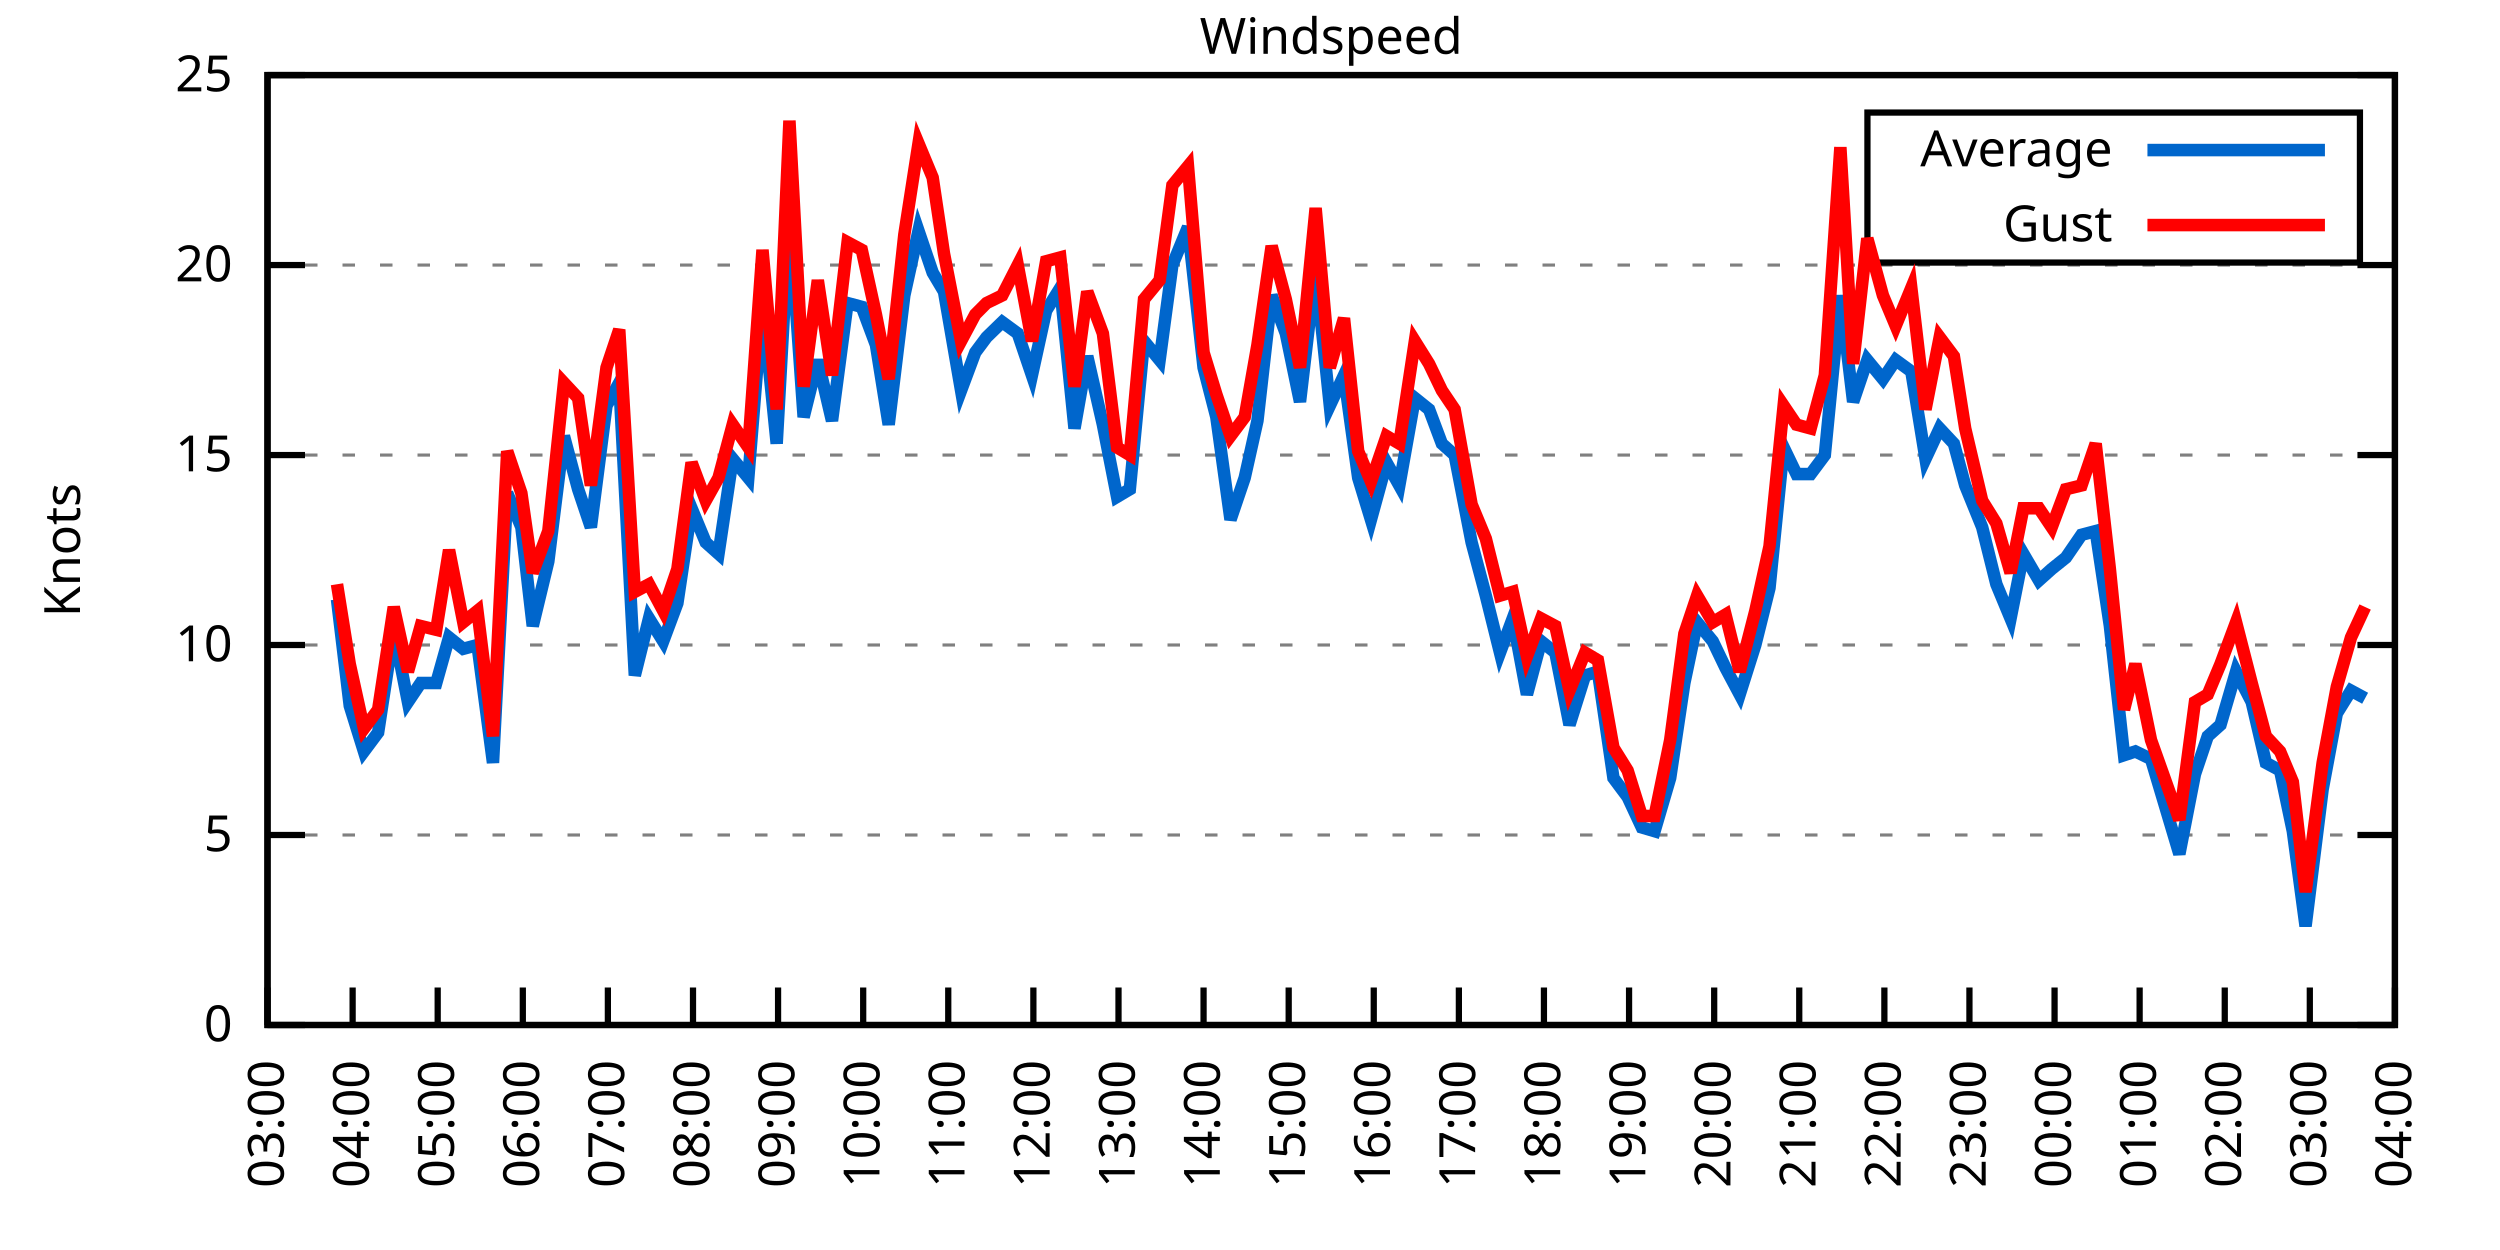
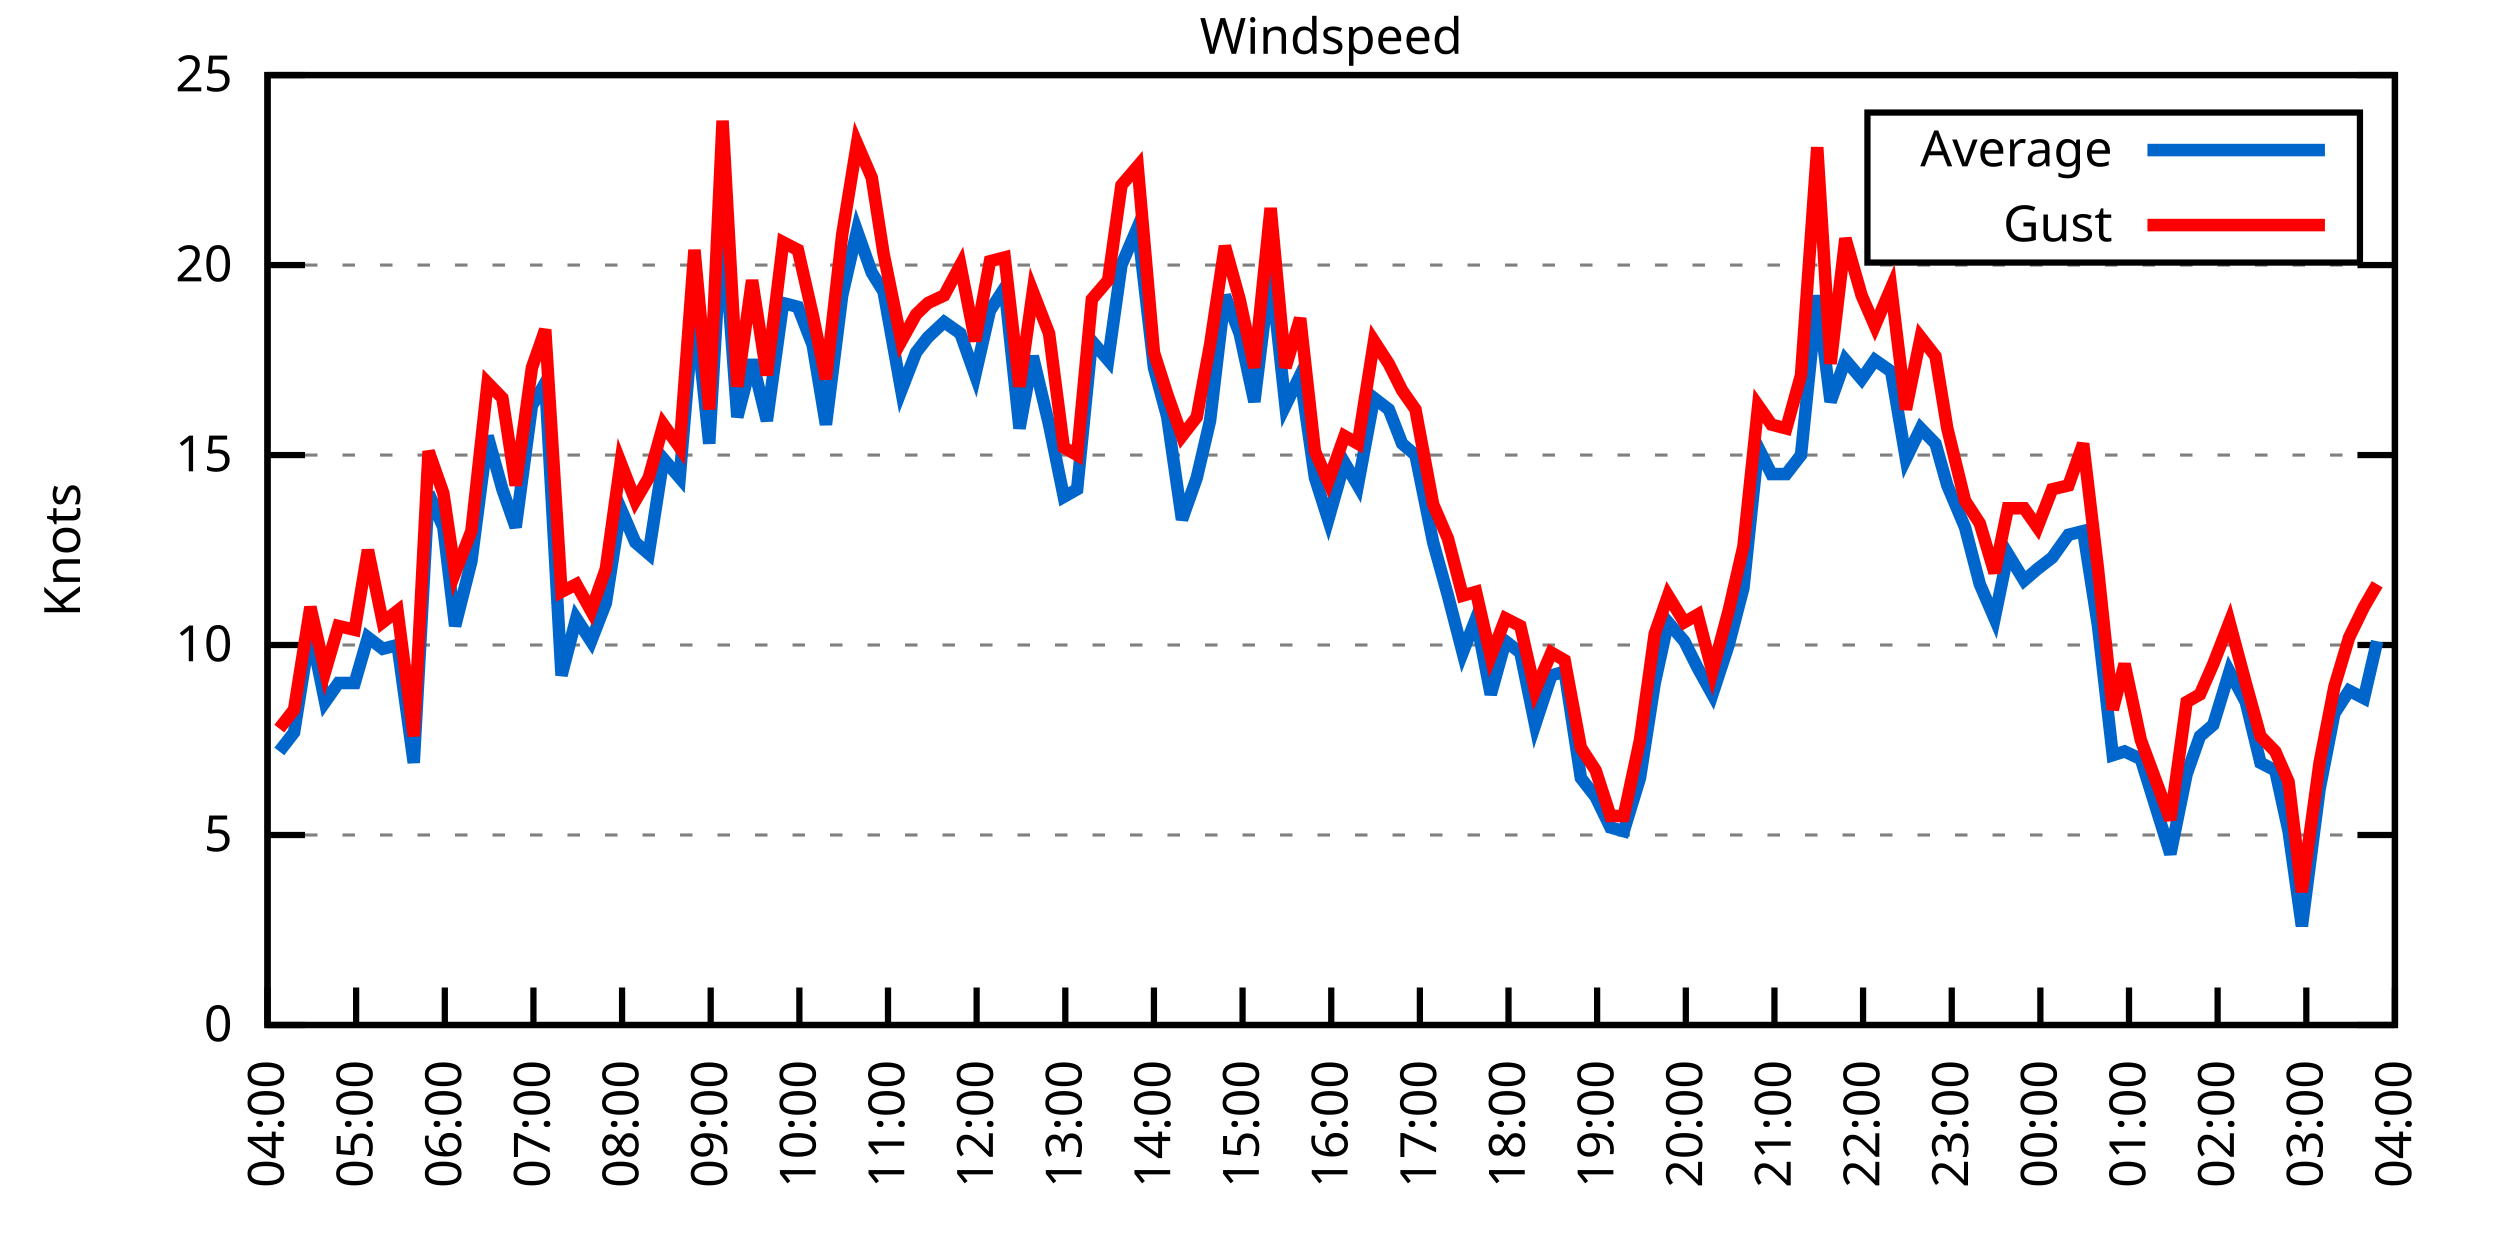
<svg xmlns="http://www.w3.org/2000/svg" xmlns:xlink="http://www.w3.org/1999/xlink" width="400" height="200" viewBox="0 0 400 200">
  <g id="gnuplot_canvas">
    <rect x="0" y="0" width="400" height="200" fill="none" />
    <defs>
      <circle id="gpDot" r="0.5" stroke-width="0.5" stroke="currentColor" />
      <path id="gpPt0" stroke-width="0.333" stroke="currentColor" d="M-1,0 h2 M0,-1 v2" />
      <path id="gpPt1" stroke-width="0.333" stroke="currentColor" d="M-1,-1 L1,1 M1,-1 L-1,1" />
      <path id="gpPt2" stroke-width="0.333" stroke="currentColor" d="M-1,0 L1,0 M0,-1 L0,1 M-1,-1 L1,1 M-1,1 L1,-1" />
      <rect id="gpPt3" stroke-width="0.333" stroke="currentColor" x="-1" y="-1" width="2" height="2" />
      <rect id="gpPt4" stroke-width="0.333" stroke="currentColor" fill="currentColor" x="-1" y="-1" width="2" height="2" />
      <circle id="gpPt5" stroke-width="0.333" stroke="currentColor" cx="0" cy="0" r="1" />
      <use xlink:href="#gpPt5" id="gpPt6" fill="currentColor" stroke="none" />
      <path id="gpPt7" stroke-width="0.333" stroke="currentColor" d="M0,-1.33 L-1.33,0.67 L1.33,0.67 z" />
      <use xlink:href="#gpPt7" id="gpPt8" fill="currentColor" stroke="none" />
      <use xlink:href="#gpPt7" id="gpPt9" stroke="currentColor" transform="rotate(180)" />
      <use xlink:href="#gpPt9" id="gpPt10" fill="currentColor" stroke="none" />
      <use xlink:href="#gpPt3" id="gpPt11" stroke="currentColor" transform="rotate(45)" />
      <use xlink:href="#gpPt11" id="gpPt12" fill="currentColor" stroke="none" />
      <path id="gpPt13" stroke-width="0.333" stroke="currentColor" d="M0,1.330 L1.265,0.411 L0.782,-1.067 L-0.782,-1.076 L-1.265,0.411 z" />
      <use xlink:href="#gpPt13" id="gpPt14" fill="currentColor" stroke="none" />
      <filter id="textbox" filterUnits="objectBoundingBox" x="0" y="0" height="1" width="1">
        <feFlood flood-color="white" flood-opacity="1" result="bgnd" />
        <feComposite in="SourceGraphic" in2="bgnd" operator="atop" />
      </filter>
      <filter id="greybox" filterUnits="objectBoundingBox" x="0" y="0" height="1" width="1">
        <feFlood flood-color="lightgrey" flood-opacity="1" result="grey" />
        <feComposite in="SourceGraphic" in2="grey" operator="atop" />
      </filter>
    </defs>
    <g fill="none" color="white" stroke="currentColor" stroke-width="1.00" stroke-linecap="butt" stroke-linejoin="miter">
</g>
    <g fill="none" color="black" stroke="currentColor" stroke-width="1.00" stroke-linecap="butt" stroke-linejoin="miter">
      <g stroke="none" shape-rendering="crispEdges">
        <polygon fill="rgb(255, 255, 255)" points="42.80,164.00 383.18,164.00 383.18,12.02 42.80,12.02 " />
      </g>
    </g>
    <g fill="none" color="black" stroke="currentColor" stroke-width="1.00" stroke-linecap="butt" stroke-linejoin="miter">
</g>
    <g fill="none" color="black" stroke="black" stroke-width="0.50" stroke-linecap="butt" stroke-linejoin="miter">
</g>
    <g fill="none" color="gray" stroke="currentColor" stroke-width="0.50" stroke-linecap="butt" stroke-linejoin="miter">
      <path stroke="gray" stroke-dasharray="2,4" class="gridline" d="M42.80,164.00 L383.19,164.00  " />
    </g>
    <g fill="none" color="gray" stroke="gray" stroke-width="1.00" stroke-linecap="butt" stroke-linejoin="miter">
</g>
    <g fill="none" color="black" stroke="currentColor" stroke-width="1.00" stroke-linecap="butt" stroke-linejoin="miter">
      <path stroke="black" d="M42.80,164.00 L48.80,164.00 M383.19,164.00 L377.19,164.00  " />
      <g transform="translate(37.20,166.60)" stroke="none" fill="black" font-family="Sans" font-size="8.00" text-anchor="end">
        <text>
          <tspan font-family="Sans"> 0</tspan>
        </text>
      </g>
    </g>
    <g fill="none" color="black" stroke="currentColor" stroke-width="1.00" stroke-linecap="butt" stroke-linejoin="miter">
</g>
    <g fill="none" color="black" stroke="black" stroke-width="0.50" stroke-linecap="butt" stroke-linejoin="miter">
</g>
    <g fill="none" color="gray" stroke="currentColor" stroke-width="0.50" stroke-linecap="butt" stroke-linejoin="miter">
      <path stroke="gray" stroke-dasharray="2,4" class="gridline" d="M42.80,133.60 L383.19,133.60  " />
    </g>
    <g fill="none" color="gray" stroke="gray" stroke-width="1.00" stroke-linecap="butt" stroke-linejoin="miter">
</g>
    <g fill="none" color="black" stroke="currentColor" stroke-width="1.00" stroke-linecap="butt" stroke-linejoin="miter">
      <path stroke="black" d="M42.80,133.60 L48.80,133.60 M383.19,133.60 L377.19,133.60  " />
      <g transform="translate(37.20,136.20)" stroke="none" fill="black" font-family="Sans" font-size="8.00" text-anchor="end">
        <text>
          <tspan font-family="Sans"> 5</tspan>
        </text>
      </g>
    </g>
    <g fill="none" color="black" stroke="currentColor" stroke-width="1.00" stroke-linecap="butt" stroke-linejoin="miter">
</g>
    <g fill="none" color="black" stroke="black" stroke-width="0.50" stroke-linecap="butt" stroke-linejoin="miter">
</g>
    <g fill="none" color="gray" stroke="currentColor" stroke-width="0.50" stroke-linecap="butt" stroke-linejoin="miter">
      <path stroke="gray" stroke-dasharray="2,4" class="gridline" d="M42.80,103.20 L383.19,103.20  " />
    </g>
    <g fill="none" color="gray" stroke="gray" stroke-width="1.00" stroke-linecap="butt" stroke-linejoin="miter">
</g>
    <g fill="none" color="black" stroke="currentColor" stroke-width="1.00" stroke-linecap="butt" stroke-linejoin="miter">
      <path stroke="black" d="M42.80,103.20 L48.80,103.20 M383.19,103.20 L377.19,103.20  " />
      <g transform="translate(37.20,105.80)" stroke="none" fill="black" font-family="Sans" font-size="8.00" text-anchor="end">
        <text>
          <tspan font-family="Sans"> 10</tspan>
        </text>
      </g>
    </g>
    <g fill="none" color="black" stroke="currentColor" stroke-width="1.00" stroke-linecap="butt" stroke-linejoin="miter">
</g>
    <g fill="none" color="black" stroke="black" stroke-width="0.50" stroke-linecap="butt" stroke-linejoin="miter">
</g>
    <g fill="none" color="gray" stroke="currentColor" stroke-width="0.50" stroke-linecap="butt" stroke-linejoin="miter">
      <path stroke="gray" stroke-dasharray="2,4" class="gridline" d="M42.80,72.81 L383.19,72.81  " />
    </g>
    <g fill="none" color="gray" stroke="gray" stroke-width="1.00" stroke-linecap="butt" stroke-linejoin="miter">
</g>
    <g fill="none" color="black" stroke="currentColor" stroke-width="1.00" stroke-linecap="butt" stroke-linejoin="miter">
      <path stroke="black" d="M42.80,72.81 L48.80,72.81 M383.19,72.81 L377.19,72.81  " />
      <g transform="translate(37.20,75.41)" stroke="none" fill="black" font-family="Sans" font-size="8.00" text-anchor="end">
        <text>
          <tspan font-family="Sans"> 15</tspan>
        </text>
      </g>
    </g>
    <g fill="none" color="black" stroke="currentColor" stroke-width="1.00" stroke-linecap="butt" stroke-linejoin="miter">
</g>
    <g fill="none" color="black" stroke="black" stroke-width="0.50" stroke-linecap="butt" stroke-linejoin="miter">
</g>
    <g fill="none" color="gray" stroke="currentColor" stroke-width="0.50" stroke-linecap="butt" stroke-linejoin="miter">
      <path stroke="gray" stroke-dasharray="2,4" class="gridline" d="M42.80,42.41 L383.19,42.41  " />
    </g>
    <g fill="none" color="gray" stroke="gray" stroke-width="1.00" stroke-linecap="butt" stroke-linejoin="miter">
</g>
    <g fill="none" color="black" stroke="currentColor" stroke-width="1.00" stroke-linecap="butt" stroke-linejoin="miter">
      <path stroke="black" d="M42.80,42.41 L48.80,42.41 M383.19,42.41 L377.19,42.41  " />
      <g transform="translate(37.20,45.01)" stroke="none" fill="black" font-family="Sans" font-size="8.00" text-anchor="end">
        <text>
          <tspan font-family="Sans"> 20</tspan>
        </text>
      </g>
    </g>
    <g fill="none" color="black" stroke="currentColor" stroke-width="1.00" stroke-linecap="butt" stroke-linejoin="miter">
</g>
    <g fill="none" color="black" stroke="black" stroke-width="0.50" stroke-linecap="butt" stroke-linejoin="miter">
</g>
    <g fill="none" color="gray" stroke="currentColor" stroke-width="0.50" stroke-linecap="butt" stroke-linejoin="miter">
      <path stroke="gray" stroke-dasharray="2,4" class="gridline" d="M42.80,12.01 L383.19,12.01  " />
    </g>
    <g fill="none" color="gray" stroke="gray" stroke-width="1.00" stroke-linecap="butt" stroke-linejoin="miter">
</g>
    <g fill="none" color="black" stroke="currentColor" stroke-width="1.00" stroke-linecap="butt" stroke-linejoin="miter">
      <path stroke="black" d="M42.80,12.01 L48.80,12.01 M383.19,12.01 L377.19,12.01  " />
      <g transform="translate(37.20,14.61)" stroke="none" fill="black" font-family="Sans" font-size="8.00" text-anchor="end">
        <text>
          <tspan font-family="Sans"> 25</tspan>
        </text>
      </g>
    </g>
    <g fill="none" color="black" stroke="currentColor" stroke-width="1.00" stroke-linecap="butt" stroke-linejoin="miter">
      <path stroke="black" d="M42.80,164.00 L42.80,158.00  " />
      <g transform="translate(45.40,169.60) rotate(270.00)" stroke="none" fill="black" font-family="Sans" font-size="8.00" text-anchor="end">
        <text>
-           <tspan font-family="Sans">03:00</tspan>
-         </text>
-       </g>
-     </g>
-     <g fill="none" color="black" stroke="currentColor" stroke-width="1.00" stroke-linecap="butt" stroke-linejoin="miter">
-       <path stroke="black" d="M56.42,164.00 L56.42,158.00  " />
-       <g transform="translate(59.02,169.60) rotate(270.00)" stroke="none" fill="black" font-family="Sans" font-size="8.00" text-anchor="end">
-         <text>
          <tspan font-family="Sans">04:00</tspan>
        </text>
      </g>
    </g>
    <g fill="none" color="black" stroke="currentColor" stroke-width="1.00" stroke-linecap="butt" stroke-linejoin="miter">
-       <path stroke="black" d="M70.03,164.00 L70.03,158.00  " />
-       <g transform="translate(72.63,169.60) rotate(270.00)" stroke="none" fill="black" font-family="Sans" font-size="8.00" text-anchor="end">
+       <path stroke="black" d="M56.98,164.00 L56.98,158.00  " />
+       <g transform="translate(59.58,169.60) rotate(270.00)" stroke="none" fill="black" font-family="Sans" font-size="8.00" text-anchor="end">
        <text>
          <tspan font-family="Sans">05:00</tspan>
        </text>
      </g>
    </g>
    <g fill="none" color="black" stroke="currentColor" stroke-width="1.00" stroke-linecap="butt" stroke-linejoin="miter">
-       <path stroke="black" d="M83.65,164.00 L83.65,158.00  " />
-       <g transform="translate(86.25,169.60) rotate(270.00)" stroke="none" fill="black" font-family="Sans" font-size="8.00" text-anchor="end">
+       <path stroke="black" d="M71.17,164.00 L71.17,158.00  " />
+       <g transform="translate(73.77,169.60) rotate(270.00)" stroke="none" fill="black" font-family="Sans" font-size="8.00" text-anchor="end">
        <text>
          <tspan font-family="Sans">06:00</tspan>
        </text>
      </g>
    </g>
    <g fill="none" color="black" stroke="currentColor" stroke-width="1.00" stroke-linecap="butt" stroke-linejoin="miter">
-       <path stroke="black" d="M97.26,164.00 L97.26,158.00  " />
-       <g transform="translate(99.86,169.60) rotate(270.00)" stroke="none" fill="black" font-family="Sans" font-size="8.00" text-anchor="end">
+       <path stroke="black" d="M85.35,164.00 L85.35,158.00  " />
+       <g transform="translate(87.95,169.60) rotate(270.00)" stroke="none" fill="black" font-family="Sans" font-size="8.00" text-anchor="end">
        <text>
          <tspan font-family="Sans">07:00</tspan>
        </text>
      </g>
    </g>
    <g fill="none" color="black" stroke="currentColor" stroke-width="1.00" stroke-linecap="butt" stroke-linejoin="miter">
-       <path stroke="black" d="M110.88,164.00 L110.88,158.00  " />
-       <g transform="translate(113.48,169.60) rotate(270.00)" stroke="none" fill="black" font-family="Sans" font-size="8.00" text-anchor="end">
+       <path stroke="black" d="M99.53,164.00 L99.53,158.00  " />
+       <g transform="translate(102.13,169.60) rotate(270.00)" stroke="none" fill="black" font-family="Sans" font-size="8.00" text-anchor="end">
        <text>
          <tspan font-family="Sans">08:00</tspan>
        </text>
      </g>
    </g>
    <g fill="none" color="black" stroke="currentColor" stroke-width="1.00" stroke-linecap="butt" stroke-linejoin="miter">
-       <path stroke="black" d="M124.49,164.00 L124.49,158.00  " />
-       <g transform="translate(127.09,169.60) rotate(270.00)" stroke="none" fill="black" font-family="Sans" font-size="8.00" text-anchor="end">
+       <path stroke="black" d="M113.71,164.00 L113.71,158.00  " />
+       <g transform="translate(116.31,169.60) rotate(270.00)" stroke="none" fill="black" font-family="Sans" font-size="8.00" text-anchor="end">
        <text>
          <tspan font-family="Sans">09:00</tspan>
        </text>
      </g>
    </g>
    <g fill="none" color="black" stroke="currentColor" stroke-width="1.00" stroke-linecap="butt" stroke-linejoin="miter">
-       <path stroke="black" d="M138.11,164.00 L138.11,158.00  " />
-       <g transform="translate(140.71,169.60) rotate(270.00)" stroke="none" fill="black" font-family="Sans" font-size="8.00" text-anchor="end">
+       <path stroke="black" d="M127.90,164.00 L127.90,158.00  " />
+       <g transform="translate(130.50,169.60) rotate(270.00)" stroke="none" fill="black" font-family="Sans" font-size="8.00" text-anchor="end">
        <text>
          <tspan font-family="Sans">10:00</tspan>
        </text>
      </g>
    </g>
    <g fill="none" color="black" stroke="currentColor" stroke-width="1.00" stroke-linecap="butt" stroke-linejoin="miter">
-       <path stroke="black" d="M151.72,164.00 L151.72,158.00  " />
-       <g transform="translate(154.32,169.60) rotate(270.00)" stroke="none" fill="black" font-family="Sans" font-size="8.00" text-anchor="end">
+       <path stroke="black" d="M142.08,164.00 L142.08,158.00  " />
+       <g transform="translate(144.68,169.60) rotate(270.00)" stroke="none" fill="black" font-family="Sans" font-size="8.00" text-anchor="end">
        <text>
          <tspan font-family="Sans">11:00</tspan>
        </text>
      </g>
    </g>
    <g fill="none" color="black" stroke="currentColor" stroke-width="1.00" stroke-linecap="butt" stroke-linejoin="miter">
-       <path stroke="black" d="M165.34,164.00 L165.34,158.00  " />
-       <g transform="translate(167.94,169.60) rotate(270.00)" stroke="none" fill="black" font-family="Sans" font-size="8.00" text-anchor="end">
+       <path stroke="black" d="M156.26,164.00 L156.26,158.00  " />
+       <g transform="translate(158.86,169.60) rotate(270.00)" stroke="none" fill="black" font-family="Sans" font-size="8.00" text-anchor="end">
        <text>
          <tspan font-family="Sans">12:00</tspan>
        </text>
      </g>
    </g>
    <g fill="none" color="black" stroke="currentColor" stroke-width="1.00" stroke-linecap="butt" stroke-linejoin="miter">
-       <path stroke="black" d="M178.96,164.00 L178.96,158.00  " />
-       <g transform="translate(181.56,169.60) rotate(270.00)" stroke="none" fill="black" font-family="Sans" font-size="8.00" text-anchor="end">
+       <path stroke="black" d="M170.45,164.00 L170.45,158.00  " />
+       <g transform="translate(173.05,169.60) rotate(270.00)" stroke="none" fill="black" font-family="Sans" font-size="8.00" text-anchor="end">
        <text>
          <tspan font-family="Sans">13:00</tspan>
        </text>
      </g>
    </g>
    <g fill="none" color="black" stroke="currentColor" stroke-width="1.00" stroke-linecap="butt" stroke-linejoin="miter">
-       <path stroke="black" d="M192.57,164.00 L192.57,158.00  " />
-       <g transform="translate(195.17,169.60) rotate(270.00)" stroke="none" fill="black" font-family="Sans" font-size="8.00" text-anchor="end">
+       <path stroke="black" d="M184.63,164.00 L184.63,158.00  " />
+       <g transform="translate(187.23,169.60) rotate(270.00)" stroke="none" fill="black" font-family="Sans" font-size="8.00" text-anchor="end">
        <text>
          <tspan font-family="Sans">14:00</tspan>
        </text>
      </g>
    </g>
    <g fill="none" color="black" stroke="currentColor" stroke-width="1.00" stroke-linecap="butt" stroke-linejoin="miter">
-       <path stroke="black" d="M206.19,164.00 L206.19,158.00  " />
-       <g transform="translate(208.79,169.60) rotate(270.00)" stroke="none" fill="black" font-family="Sans" font-size="8.00" text-anchor="end">
+       <path stroke="black" d="M198.81,164.00 L198.81,158.00  " />
+       <g transform="translate(201.41,169.60) rotate(270.00)" stroke="none" fill="black" font-family="Sans" font-size="8.00" text-anchor="end">
        <text>
          <tspan font-family="Sans">15:00</tspan>
        </text>
      </g>
    </g>
    <g fill="none" color="black" stroke="currentColor" stroke-width="1.00" stroke-linecap="butt" stroke-linejoin="miter">
-       <path stroke="black" d="M219.80,164.00 L219.80,158.00  " />
-       <g transform="translate(222.40,169.60) rotate(270.00)" stroke="none" fill="black" font-family="Sans" font-size="8.00" text-anchor="end">
+       <path stroke="black" d="M213.00,164.00 L213.00,158.00  " />
+       <g transform="translate(215.60,169.60) rotate(270.00)" stroke="none" fill="black" font-family="Sans" font-size="8.00" text-anchor="end">
        <text>
          <tspan font-family="Sans">16:00</tspan>
        </text>
      </g>
    </g>
    <g fill="none" color="black" stroke="currentColor" stroke-width="1.00" stroke-linecap="butt" stroke-linejoin="miter">
-       <path stroke="black" d="M233.42,164.00 L233.42,158.00  " />
-       <g transform="translate(236.02,169.60) rotate(270.00)" stroke="none" fill="black" font-family="Sans" font-size="8.00" text-anchor="end">
+       <path stroke="black" d="M227.18,164.00 L227.18,158.00  " />
+       <g transform="translate(229.78,169.60) rotate(270.00)" stroke="none" fill="black" font-family="Sans" font-size="8.00" text-anchor="end">
        <text>
          <tspan font-family="Sans">17:00</tspan>
        </text>
      </g>
    </g>
    <g fill="none" color="black" stroke="currentColor" stroke-width="1.00" stroke-linecap="butt" stroke-linejoin="miter">
-       <path stroke="black" d="M247.03,164.00 L247.03,158.00  " />
-       <g transform="translate(249.63,169.60) rotate(270.00)" stroke="none" fill="black" font-family="Sans" font-size="8.00" text-anchor="end">
+       <path stroke="black" d="M241.36,164.00 L241.36,158.00  " />
+       <g transform="translate(243.96,169.60) rotate(270.00)" stroke="none" fill="black" font-family="Sans" font-size="8.00" text-anchor="end">
        <text>
          <tspan font-family="Sans">18:00</tspan>
        </text>
      </g>
    </g>
    <g fill="none" color="black" stroke="currentColor" stroke-width="1.00" stroke-linecap="butt" stroke-linejoin="miter">
-       <path stroke="black" d="M260.65,164.00 L260.65,158.00  " />
-       <g transform="translate(263.25,169.60) rotate(270.00)" stroke="none" fill="black" font-family="Sans" font-size="8.00" text-anchor="end">
+       <path stroke="black" d="M255.54,164.00 L255.54,158.00  " />
+       <g transform="translate(258.14,169.60) rotate(270.00)" stroke="none" fill="black" font-family="Sans" font-size="8.00" text-anchor="end">
        <text>
          <tspan font-family="Sans">19:00</tspan>
        </text>
      </g>
    </g>
    <g fill="none" color="black" stroke="currentColor" stroke-width="1.00" stroke-linecap="butt" stroke-linejoin="miter">
-       <path stroke="black" d="M274.27,164.00 L274.27,158.00  " />
-       <g transform="translate(276.87,169.60) rotate(270.00)" stroke="none" fill="black" font-family="Sans" font-size="8.00" text-anchor="end">
+       <path stroke="black" d="M269.73,164.00 L269.73,158.00  " />
+       <g transform="translate(272.33,169.60) rotate(270.00)" stroke="none" fill="black" font-family="Sans" font-size="8.00" text-anchor="end">
        <text>
          <tspan font-family="Sans">20:00</tspan>
        </text>
      </g>
    </g>
    <g fill="none" color="black" stroke="currentColor" stroke-width="1.00" stroke-linecap="butt" stroke-linejoin="miter">
-       <path stroke="black" d="M287.88,164.00 L287.88,158.00  " />
-       <g transform="translate(290.48,169.60) rotate(270.00)" stroke="none" fill="black" font-family="Sans" font-size="8.00" text-anchor="end">
+       <path stroke="black" d="M283.91,164.00 L283.91,158.00  " />
+       <g transform="translate(286.51,169.60) rotate(270.00)" stroke="none" fill="black" font-family="Sans" font-size="8.00" text-anchor="end">
        <text>
          <tspan font-family="Sans">21:00</tspan>
        </text>
      </g>
    </g>
    <g fill="none" color="black" stroke="currentColor" stroke-width="1.00" stroke-linecap="butt" stroke-linejoin="miter">
-       <path stroke="black" d="M301.50,164.00 L301.50,158.00  " />
-       <g transform="translate(304.10,169.60) rotate(270.00)" stroke="none" fill="black" font-family="Sans" font-size="8.00" text-anchor="end">
+       <path stroke="black" d="M298.09,164.00 L298.09,158.00  " />
+       <g transform="translate(300.69,169.60) rotate(270.00)" stroke="none" fill="black" font-family="Sans" font-size="8.00" text-anchor="end">
        <text>
          <tspan font-family="Sans">22:00</tspan>
        </text>
      </g>
    </g>
    <g fill="none" color="black" stroke="currentColor" stroke-width="1.00" stroke-linecap="butt" stroke-linejoin="miter">
-       <path stroke="black" d="M315.11,164.00 L315.11,158.00  " />
-       <g transform="translate(317.71,169.60) rotate(270.00)" stroke="none" fill="black" font-family="Sans" font-size="8.00" text-anchor="end">
+       <path stroke="black" d="M312.28,164.00 L312.28,158.00  " />
+       <g transform="translate(314.88,169.60) rotate(270.00)" stroke="none" fill="black" font-family="Sans" font-size="8.00" text-anchor="end">
        <text>
          <tspan font-family="Sans">23:00</tspan>
        </text>
      </g>
    </g>
    <g fill="none" color="black" stroke="currentColor" stroke-width="1.00" stroke-linecap="butt" stroke-linejoin="miter">
-       <path stroke="black" d="M328.73,164.00 L328.73,158.00  " />
-       <g transform="translate(331.33,169.60) rotate(270.00)" stroke="none" fill="black" font-family="Sans" font-size="8.00" text-anchor="end">
+       <path stroke="black" d="M326.46,164.00 L326.46,158.00  " />
+       <g transform="translate(329.06,169.60) rotate(270.00)" stroke="none" fill="black" font-family="Sans" font-size="8.00" text-anchor="end">
        <text>
          <tspan font-family="Sans">00:00</tspan>
        </text>
      </g>
    </g>
    <g fill="none" color="black" stroke="currentColor" stroke-width="1.00" stroke-linecap="butt" stroke-linejoin="miter">
-       <path stroke="black" d="M342.34,164.00 L342.34,158.00  " />
-       <g transform="translate(344.94,169.60) rotate(270.00)" stroke="none" fill="black" font-family="Sans" font-size="8.00" text-anchor="end">
+       <path stroke="black" d="M340.64,164.00 L340.64,158.00  " />
+       <g transform="translate(343.24,169.60) rotate(270.00)" stroke="none" fill="black" font-family="Sans" font-size="8.00" text-anchor="end">
        <text>
          <tspan font-family="Sans">01:00</tspan>
        </text>
      </g>
    </g>
    <g fill="none" color="black" stroke="currentColor" stroke-width="1.00" stroke-linecap="butt" stroke-linejoin="miter">
-       <path stroke="black" d="M355.96,164.00 L355.96,158.00  " />
-       <g transform="translate(358.56,169.60) rotate(270.00)" stroke="none" fill="black" font-family="Sans" font-size="8.00" text-anchor="end">
+       <path stroke="black" d="M354.82,164.00 L354.82,158.00  " />
+       <g transform="translate(357.42,169.60) rotate(270.00)" stroke="none" fill="black" font-family="Sans" font-size="8.00" text-anchor="end">
        <text>
          <tspan font-family="Sans">02:00</tspan>
        </text>
      </g>
    </g>
    <g fill="none" color="black" stroke="currentColor" stroke-width="1.00" stroke-linecap="butt" stroke-linejoin="miter">
-       <path stroke="black" d="M369.57,164.00 L369.57,158.00  " />
-       <g transform="translate(372.17,169.60) rotate(270.00)" stroke="none" fill="black" font-family="Sans" font-size="8.00" text-anchor="end">
+       <path stroke="black" d="M369.01,164.00 L369.01,158.00  " />
+       <g transform="translate(371.61,169.60) rotate(270.00)" stroke="none" fill="black" font-family="Sans" font-size="8.00" text-anchor="end">
        <text>
          <tspan font-family="Sans">03:00</tspan>
        </text>
      </g>
    </g>
    <g fill="none" color="black" stroke="currentColor" stroke-width="1.00" stroke-linecap="butt" stroke-linejoin="miter">
      <path stroke="black" d="M383.19,164.00 L383.19,158.00  " />
      <g transform="translate(385.79,169.60) rotate(270.00)" stroke="none" fill="black" font-family="Sans" font-size="8.00" text-anchor="end">
        <text>
          <tspan font-family="Sans">04:00</tspan>
        </text>
      </g>
    </g>
    <g fill="none" color="black" stroke="currentColor" stroke-width="1.00" stroke-linecap="butt" stroke-linejoin="miter">
</g>
    <g fill="none" color="black" stroke="currentColor" stroke-width="1.00" stroke-linecap="butt" stroke-linejoin="miter">
      <path stroke="black" d="M42.80,12.01 L42.80,164.00 L383.19,164.00 L383.19,12.01 L42.80,12.01 Z  " />
    </g>
    <g fill="none" color="black" stroke="currentColor" stroke-width="1.00" stroke-linecap="butt" stroke-linejoin="miter">
</g>
    <g fill="none" color="black" stroke="currentColor" stroke-width="1.00" stroke-linecap="butt" stroke-linejoin="miter">
      <path stroke="black" d="M298.79,42.01 L298.79,18.01 L377.59,18.01 L377.59,42.01 L298.79,42.01 Z  " />
    </g>
    <g id="Windspeed_plot_1">
      <g fill="none" color="white" stroke="black" stroke-width="2.00" stroke-linecap="butt" stroke-linejoin="miter">
</g>
      <g fill="none" color="black" stroke="currentColor" stroke-width="2.00" stroke-linecap="butt" stroke-linejoin="miter">
        <g transform="translate(337.99,26.61)" stroke="none" fill="black" font-family="Sans" font-size="8.00" text-anchor="end">
          <text>
            <tspan font-family="Sans">Average</tspan>
          </text>
        </g>
      </g>
      <g fill="none" color="black" stroke="currentColor" stroke-width="2.00" stroke-linecap="butt" stroke-linejoin="miter">
-         <path stroke="rgb(  0, 102, 204)" d="M343.59,24.01 L371.99,24.01 M53.92,95.91 L55.96,112.93 L58.23,120.23 L60.50,117.19 L63.00,100.77 L65.27,112.32   L67.31,109.28 L69.80,109.28 L71.85,101.99 L74.12,103.81 L76.39,103.20 L78.88,122.05 L81.15,78.89 L83.42,84.36   L85.24,100.16 L87.73,89.83 L90.23,69.77 L92.50,78.28 L94.54,84.36 L97.04,64.90 L99.08,61.25 L101.57,108.07   L103.84,98.95 L106.11,102.60 L108.38,96.52 L110.65,81.32 L112.92,86.79 L114.96,88.61 L117.23,73.41 L119.73,76.45   L122.00,48.49 L124.27,70.98 L126.31,34.50 L128.58,66.73 L130.85,57.61 L133.12,67.33 L135.61,48.49 L137.88,49.10   L140.15,55.18 L142.19,67.94 L144.69,47.27 L146.96,36.94 L149.23,43.62 L151.04,46.66 L153.77,62.47 L156.04,56.39   L157.85,53.96 L160.35,51.53 L162.84,53.35 L165.11,60.04 L167.38,49.70 L169.65,46.06 L171.92,68.55 L173.96,57.00   L176.46,67.94 L178.73,79.49 L180.77,78.28 L183.04,54.57 L185.54,57.61 L187.58,42.41 L190.08,36.33 L192.57,58.82   L194.61,66.73 L196.88,83.14 L199.15,76.45 L201.19,67.33 L203.46,47.27 L205.73,53.35 L208.00,64.29 L210.50,43.02   L212.77,64.90 L215.04,60.04 L217.31,76.45 L219.35,83.14 L221.85,74.02 L223.89,77.67 L226.38,63.69 L228.65,65.51   L230.70,70.98 L232.74,72.81 L235.46,86.79 L237.73,95.30 L240.00,104.42 L242.04,98.95 L244.31,111.11 L246.58,102.60   L248.85,104.42 L251.12,115.97 L253.61,108.07 L255.66,107.46 L258.15,124.48 L260.42,127.52 L262.69,132.39 L264.73,132.99   L267.23,124.48 L269.50,109.28 L271.54,99.56 L274.04,102.60 L276.08,106.85 L278.35,111.11 L280.85,103.20 L283.12,94.08   L285.38,71.59 L287.43,75.85 L289.70,75.85 L291.97,72.81 L294.46,47.27 L296.50,64.29 L298.77,57.61 L301.27,60.65   L303.31,57.61 L305.81,59.43 L308.08,73.41 L310.35,68.55 L312.62,70.98 L314.43,77.67 L317.15,84.36 L319.42,93.48   L321.69,98.95 L323.74,88.61 L326.23,92.87 L328.27,91.04 L330.54,89.22 L333.04,85.57 L335.31,84.97 L337.58,100.16   L339.85,120.83 L341.66,120.23 L344.16,121.44 L348.70,136.64 L351.19,123.87 L353.24,117.80 L355.28,115.97 L357.77,107.46   L360.27,112.32 L362.54,122.05 L364.81,123.27 L366.85,132.99 L368.89,148.19 L371.62,126.31 L373.89,114.15 L376.16,110.50   L378.42,111.72  " />
+         <path stroke="rgb(  0, 102, 204)" d="M343.59,24.01 L371.99,24.01 M44.69,120.23 L47.05,117.19 L49.66,100.77 L52.02,112.32 L54.15,109.28 L56.75,109.28   L58.87,101.99 L61.24,103.81 L63.60,103.20 L66.20,122.05 L68.57,78.89 L70.93,84.36 L72.82,100.16 L75.42,89.83   L78.02,69.77 L80.38,78.28 L82.51,84.36 L85.11,64.90 L87.24,61.25 L89.84,108.07 L92.20,98.95 L94.57,102.60   L96.93,96.52 L99.30,81.32 L101.66,86.79 L103.79,88.61 L106.15,73.41 L108.75,76.45 L111.11,48.49 L113.48,70.98   L115.61,34.50 L117.97,66.73 L120.33,57.61 L122.70,67.33 L125.30,48.49 L127.66,49.10 L130.02,55.18 L132.15,67.94   L134.75,47.27 L137.12,36.94 L139.48,43.62 L141.37,46.66 L144.21,62.47 L146.57,56.39 L148.46,53.96 L151.06,51.53   L153.66,53.35 L156.03,60.04 L158.39,49.70 L160.75,46.06 L163.12,68.55 L165.25,57.00 L167.85,67.94 L170.21,79.49   L172.34,78.28 L174.70,54.57 L177.30,57.61 L179.43,42.41 L182.03,36.33 L184.63,58.82 L186.76,66.73 L189.12,83.14   L191.48,76.45 L193.61,67.33 L195.98,47.27 L198.34,53.35 L200.70,64.29 L203.30,43.02 L205.67,64.90 L208.03,60.04   L210.39,76.45 L212.52,83.14 L215.12,74.02 L217.25,77.67 L219.85,63.69 L222.21,65.51 L224.34,70.98 L226.47,72.81   L229.31,86.79 L231.67,95.30 L234.03,104.42 L236.16,98.95 L238.52,111.11 L240.89,102.60 L243.25,104.42 L245.62,115.97   L248.22,108.07 L250.34,107.46 L252.94,124.48 L255.31,127.52 L257.67,132.39 L259.80,132.99 L262.40,124.48 L264.76,109.28   L266.89,99.56 L269.49,102.60 L271.62,106.85 L273.98,111.11 L276.58,103.20 L278.95,94.08 L281.31,71.59 L283.44,75.85   L285.80,75.85 L288.16,72.81 L290.76,47.27 L292.89,64.29 L295.26,57.61 L297.86,60.65 L299.98,57.61 L302.58,59.43   L304.95,73.41 L307.31,68.55 L309.68,70.98 L311.57,77.67 L314.40,84.36 L316.77,93.48 L319.13,98.95 L321.26,88.61   L323.86,92.87 L325.99,91.04 L328.35,89.22 L330.95,85.57 L333.31,84.97 L335.68,100.16 L338.04,120.83 L339.93,120.23   L342.53,121.44 L347.26,136.64 L349.86,123.87 L351.99,117.80 L354.12,115.97 L356.72,107.46 L359.32,112.32 L361.68,122.05   L364.04,123.27 L366.17,132.99 L368.30,148.19 L371.13,126.31 L373.50,114.15 L375.86,110.50 L378.23,111.72 L380.35,102.60    " />
      </g>
    </g>
    <g id="Windspeed_plot_2">
      <g fill="none" color="black" stroke="currentColor" stroke-width="2.00" stroke-linecap="butt" stroke-linejoin="miter">
        <g transform="translate(337.99,38.61)" stroke="none" fill="black" font-family="Sans" font-size="8.00" text-anchor="end">
          <text>
            <tspan font-family="Sans">Gust</tspan>
          </text>
        </g>
      </g>
      <g fill="none" color="black" stroke="currentColor" stroke-width="2.00" stroke-linecap="butt" stroke-linejoin="miter">
-         <path stroke="rgb(255,   0,   0)" d="M343.59,36.01 L371.99,36.01 M53.92,93.48 L55.96,106.24 L58.23,116.58 L60.50,113.54 L63.00,97.12 L65.27,107.46   L67.31,100.16 L69.80,100.77 L71.85,88.00 L74.12,99.56 L76.39,97.73 L78.88,117.80 L81.15,72.20 L83.42,78.89   L85.24,91.65 L87.73,84.97 L90.23,61.25 L92.50,63.69 L94.54,77.67 L97.04,58.82 L99.08,52.74 L101.57,94.69   L103.84,93.48 L106.11,97.73 L108.38,91.04 L110.65,74.02 L112.92,80.10 L114.96,76.45 L117.23,67.94 L119.73,71.59   L122.00,39.98 L124.27,65.51 L126.31,19.31 L128.58,61.86 L130.85,44.84 L133.12,60.04 L135.61,38.76 L137.88,39.98   L140.15,50.31 L142.19,60.65 L144.69,37.54 L146.96,22.95 L149.23,28.42 L151.04,40.58 L153.77,54.57 L156.04,50.31   L157.85,48.49 L160.35,47.27 L162.84,42.41 L165.11,54.57 L167.38,41.80 L169.65,41.19 L171.92,61.86 L173.96,46.66   L176.46,53.35 L178.73,71.59 L180.77,72.81 L183.04,47.88 L185.54,44.84 L187.58,29.64 L190.08,26.60 L192.57,56.39   L194.61,63.08 L196.88,69.77 L199.15,66.73 L201.19,55.18 L203.46,39.37 L205.73,47.88 L208.00,58.82 L210.50,33.29   L212.77,58.82 L215.04,50.92 L217.31,72.20 L219.35,77.06 L221.85,69.77 L223.89,70.98 L226.38,54.57 L228.65,58.21   L230.70,62.47 L232.74,65.51 L235.46,80.71 L237.73,86.18 L240.00,95.30 L242.04,94.69 L244.31,105.03 L246.58,98.95   L248.85,100.16 L251.12,110.50 L253.61,104.42 L255.66,105.64 L258.15,119.62 L260.42,123.27 L262.69,130.56 L264.73,130.56   L267.23,118.40 L269.50,101.38 L271.54,95.30 L274.04,99.56 L276.08,98.34 L278.35,107.46 L280.85,97.73 L283.12,87.40   L285.38,64.90 L287.43,67.94 L289.70,68.55 L291.97,60.04 L294.46,23.56 L296.50,58.21 L298.77,38.15 L301.27,47.27   L303.31,52.14 L305.81,46.06 L308.08,65.51 L310.35,53.96 L312.62,57.00 L314.43,68.55 L317.15,80.10 L319.42,83.75   L321.69,91.65 L323.74,81.32 L326.23,81.32 L328.27,84.36 L330.54,78.28 L333.04,77.67 L335.31,70.98 L337.58,91.04   L339.85,113.54 L341.66,106.24 L344.16,118.40 L348.70,131.17 L351.19,112.32 L353.24,111.11 L355.28,106.24 L357.77,99.56   L360.27,109.28 L362.54,117.80 L364.81,120.23 L366.85,125.09 L368.89,142.72 L371.62,122.05 L373.89,109.89 L376.16,101.99   L378.42,97.12  " />
+         <path stroke="rgb(255,   0,   0)" d="M343.59,36.01 L371.99,36.01 M44.69,116.58 L47.05,113.54 L49.66,97.12 L52.02,107.46 L54.15,100.16 L56.75,100.77   L58.87,88.00 L61.24,99.56 L63.60,97.73 L66.20,117.80 L68.57,72.20 L70.93,78.89 L72.82,91.65 L75.42,84.97   L78.02,61.25 L80.38,63.69 L82.51,77.67 L85.11,58.82 L87.24,52.74 L89.84,94.69 L92.20,93.48 L94.57,97.73   L96.93,91.04 L99.30,74.02 L101.66,80.10 L103.79,76.45 L106.15,67.94 L108.75,71.59 L111.11,39.98 L113.48,65.51   L115.61,19.31 L117.97,61.86 L120.33,44.84 L122.70,60.04 L125.30,38.76 L127.66,39.98 L130.02,50.31 L132.15,60.65   L134.75,37.54 L137.12,22.95 L139.48,28.42 L141.37,40.58 L144.21,54.57 L146.57,50.31 L148.46,48.49 L151.06,47.27   L153.66,42.41 L156.03,54.57 L158.39,41.80 L160.75,41.19 L163.12,61.86 L165.25,46.66 L167.85,53.35 L170.21,71.59   L172.34,72.81 L174.70,47.88 L177.30,44.84 L179.43,29.64 L182.03,26.60 L184.63,56.39 L186.76,63.08 L189.12,69.77   L191.48,66.73 L193.61,55.18 L195.98,39.37 L198.34,47.88 L200.70,58.82 L203.30,33.29 L205.67,58.82 L208.03,50.92   L210.39,72.20 L212.52,77.06 L215.12,69.77 L217.25,70.98 L219.85,54.57 L222.21,58.21 L224.34,62.47 L226.47,65.51   L229.31,80.71 L231.67,86.18 L234.03,95.30 L236.16,94.69 L238.52,105.03 L240.89,98.95 L243.25,100.16 L245.62,110.50   L248.22,104.42 L250.34,105.64 L252.94,119.62 L255.31,123.27 L257.67,130.56 L259.80,130.56 L262.40,118.40 L264.76,101.38   L266.89,95.30 L269.49,99.56 L271.62,98.34 L273.98,107.46 L276.58,97.73 L278.95,87.40 L281.31,64.90 L283.44,67.94   L285.80,68.55 L288.16,60.04 L290.76,23.56 L292.89,58.21 L295.26,38.15 L297.86,47.27 L299.98,52.14 L302.58,46.06   L304.95,65.51 L307.31,53.96 L309.68,57.00 L311.57,68.55 L314.40,80.10 L316.77,83.75 L319.13,91.65 L321.26,81.32   L323.86,81.32 L325.99,84.36 L328.35,78.28 L330.95,77.67 L333.31,70.98 L335.68,91.04 L338.04,113.54 L339.93,106.24   L342.53,118.40 L347.26,131.17 L349.86,112.32 L351.99,111.11 L354.12,106.24 L356.72,99.56 L359.32,109.28 L361.68,117.80   L364.04,120.23 L366.17,125.09 L368.30,142.72 L371.13,122.05 L373.50,109.89 L375.86,101.99 L378.23,97.12 L380.35,93.48    " />
      </g>
    </g>
    <g fill="none" color="black" stroke="currentColor" stroke-width="2.00" stroke-linecap="butt" stroke-linejoin="miter">
</g>
    <g fill="none" color="black" stroke="black" stroke-width="1.00" stroke-linecap="butt" stroke-linejoin="miter">
</g>
    <g fill="none" color="black" stroke="currentColor" stroke-width="1.00" stroke-linecap="butt" stroke-linejoin="miter">
      <path stroke="black" d="M42.80,12.01 L42.80,164.00 L383.19,164.00 L383.19,12.01 L42.80,12.01 Z  " />
      <g transform="translate(12.80,88.01) rotate(270.00)" stroke="none" fill="black" font-family="Sans" font-size="8.00" text-anchor="middle">
        <text>
          <tspan font-family="Sans">Knots</tspan>
        </text>
      </g>
    </g>
    <g fill="none" color="black" stroke="currentColor" stroke-width="1.00" stroke-linecap="butt" stroke-linejoin="miter">
</g>
    <g fill="none" color="black" stroke="currentColor" stroke-width="1.00" stroke-linecap="butt" stroke-linejoin="miter">
      <g transform="translate(212.99,8.61)" stroke="none" fill="black" font-family="Sans" font-size="8.00" text-anchor="middle">
        <text>
          <tspan font-family="Sans">Windspeed</tspan>
        </text>
      </g>
    </g>
    <g fill="none" color="black" stroke="currentColor" stroke-width="1.00" stroke-linecap="butt" stroke-linejoin="miter">
</g>
  </g>
</svg>
